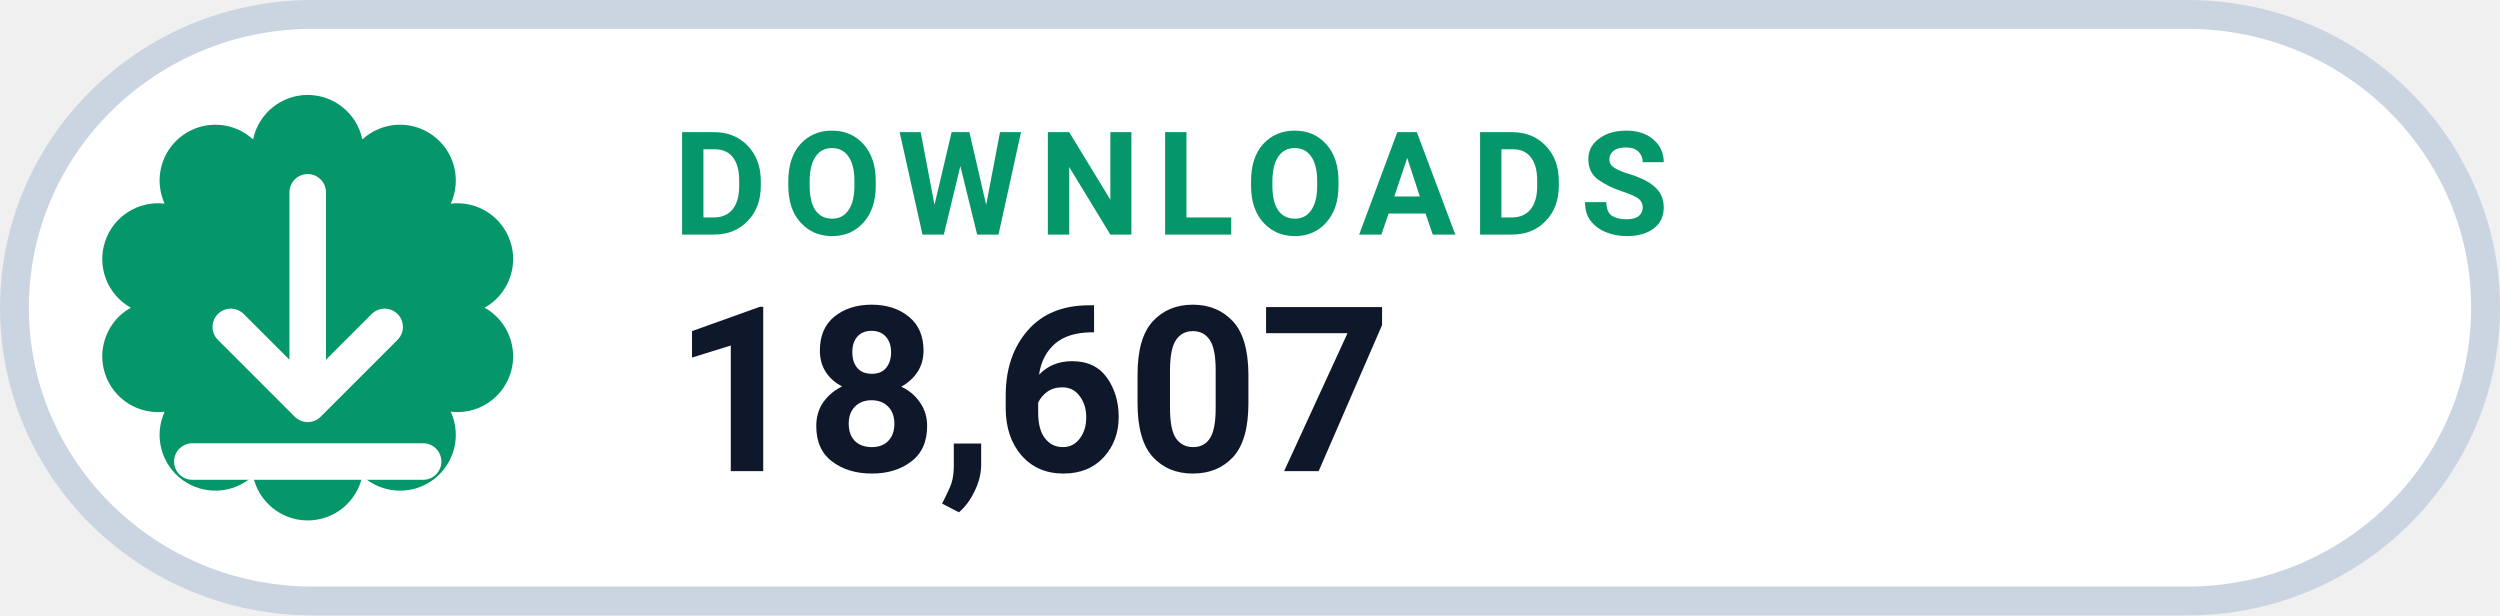
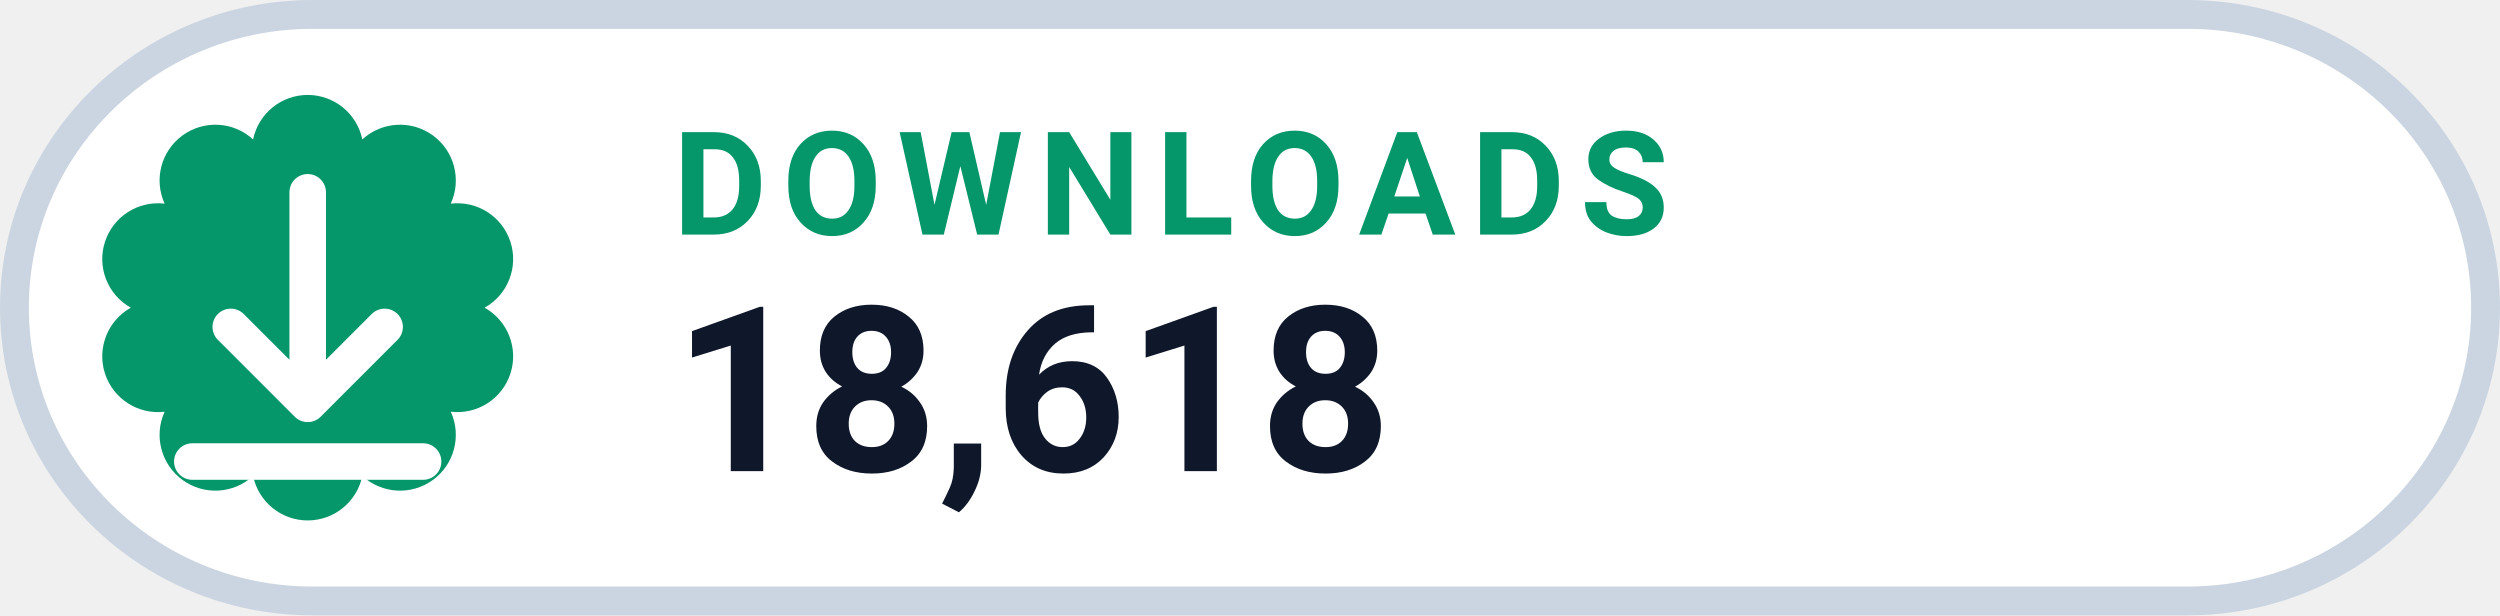
- <svg xmlns="http://www.w3.org/2000/svg" width="126" height="31.015" viewBox="0 0 130 32" role="img" aria-label="DOWNLOADS 18,607">
+ <svg xmlns="http://www.w3.org/2000/svg" width="126" height="31.015" viewBox="0 0 130 32" role="img" aria-label="DOWNLOADS 18,618">
  <rect x=".75" y=".75" width="128.5" height="30.5" rx="15.5" fill="#FFFFFF" stroke="#CBD5E1" stroke-width="1.5" />
  <path d="M 13.16 7.25 A 2.90 2.90 0 0 1 18.84 7.25 A 2.90 2.90 0 0 1 23.44 10.59 A 2.90 2.90 0 0 1 25.20 16.00 A 2.90 2.90 0 0 1 23.44 21.41 A 2.90 2.90 0 0 1 18.84 24.75 A 2.90 2.90 0 0 1 13.16 24.75 A 2.90 2.90 0 0 1 8.56 21.41 A 2.90 2.90 0 0 1 6.80 16.00 A 2.90 2.90 0 0 1 8.56 10.59 A 2.90 2.90 0 0 1 13.16 7.25 Z" fill="#059669" />
  <g transform="translate(16 16)" style="color:#FFFFFF;">
    <path d="M0 -6 v11 m0 0 l4 -4 m-4 4 l-4 -4 M-6 8 h12" fill="none" stroke="currentColor" stroke-width="1.9" stroke-linecap="round" stroke-linejoin="round" />
  </g>
  <text x="35" y="12.2" fill="#059669" font-family="-apple-system,BlinkMacSystemFont,'Segoe UI',Roboto,Helvetica,Arial,sans-serif" font-size="7.5" font-weight="700" letter-spacing=".8">DOWNLOADS</text>
-   <text x="35" y="24.5" fill="#0F172A" font-family="-apple-system,BlinkMacSystemFont,'Segoe UI',Roboto,Helvetica,Arial,sans-serif" font-size="12" font-weight="750">18,607</text>
+   <text x="35" y="24.5" fill="#0F172A" font-family="-apple-system,BlinkMacSystemFont,'Segoe UI',Roboto,Helvetica,Arial,sans-serif" font-size="12" font-weight="750">18,618</text>
</svg>
